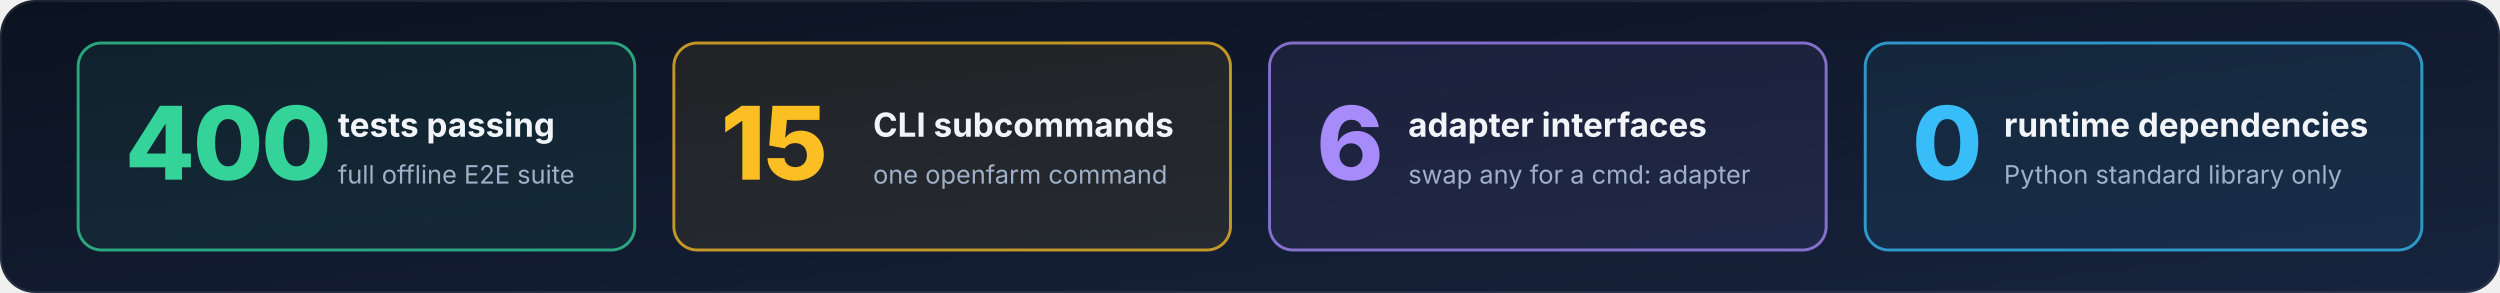
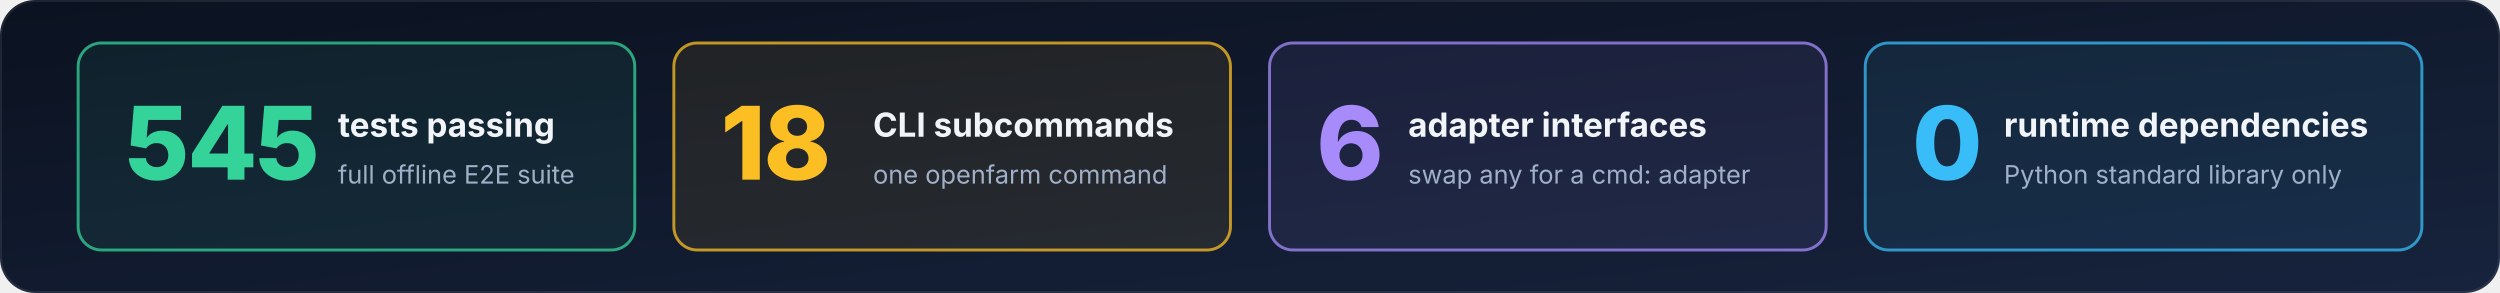
<svg xmlns="http://www.w3.org/2000/svg" width="1280" height="150" viewBox="0 0 1280 150" role="img" aria-labelledby="stats-t stats-d">
  <defs>
    <linearGradient id="bg" x1="0" y1="0" x2="1" y2="1">
      <stop offset="0" stop-color="#0b1220" />
      <stop offset="1" stop-color="#17233d" />
    </linearGradient>
    <marker id="ah" viewBox="0 0 10 10" refX="8.5" refY="5" markerWidth="7" markerHeight="7" orient="auto-start-reverse">
      <path d="M0,0 L10,5 L0,10 z" fill="#9fb0c8" />
    </marker>
  </defs>
  <rect x="0" y="0" width="1280" height="150" rx="18" fill="url(#bg)" />
  <rect x="0.5" y="0.5" width="1279" height="149" rx="18" fill="none" stroke="#ffffff" stroke-opacity="0.08" />
  <rect x="40" y="22" width="285" height="106" rx="12" fill="#34d399" fill-opacity="0.08" stroke="#34d399" stroke-opacity="0.75" stroke-width="1.5" />
-   <text x="64" y="92" font-family="Inter, 'Segoe UI', -apple-system, Helvetica, Arial, sans-serif" font-size="52" font-weight="800" fill="#34d399" text-anchor="start" letter-spacing="-1">400</text>
+   <text x="64" y="92" font-family="Inter, 'Segoe UI', -apple-system, Helvetica, Arial, sans-serif" font-size="52" font-weight="800" fill="#34d399" text-anchor="start" letter-spacing="-1">545</text>
  <text x="173" y="70" font-family="Inter, 'Segoe UI', -apple-system, Helvetica, Arial, sans-serif" font-size="17" font-weight="650" fill="#f1f5f9" text-anchor="start">tests passing</text>
  <text x="173" y="94" font-family="Inter, 'Segoe UI', -apple-system, Helvetica, Arial, sans-serif" font-size="13" font-weight="400" fill="#9fb0c8" text-anchor="start">full offline E2E suite</text>
  <rect x="345" y="22" width="285" height="106" rx="12" fill="#fbbf24" fill-opacity="0.08" stroke="#fbbf24" stroke-opacity="0.75" stroke-width="1.5" />
-   <text x="369" y="92" font-family="Inter, 'Segoe UI', -apple-system, Helvetica, Arial, sans-serif" font-size="52" font-weight="800" fill="#fbbf24" text-anchor="start" letter-spacing="-1">15</text>
+   <text x="369" y="92" font-family="Inter, 'Segoe UI', -apple-system, Helvetica, Arial, sans-serif" font-size="52" font-weight="800" fill="#fbbf24" text-anchor="start" letter-spacing="-1">18</text>
  <text x="447" y="70" font-family="Inter, 'Segoe UI', -apple-system, Helvetica, Arial, sans-serif" font-size="17" font-weight="650" fill="#f1f5f9" text-anchor="start">CLI subcommands</text>
  <text x="447" y="94" font-family="Inter, 'Segoe UI', -apple-system, Helvetica, Arial, sans-serif" font-size="13" font-weight="400" fill="#9fb0c8" text-anchor="start">one openfarm command</text>
  <rect x="650" y="22" width="285" height="106" rx="12" fill="#a78bfa" fill-opacity="0.08" stroke="#a78bfa" stroke-opacity="0.75" stroke-width="1.5" />
  <text x="674" y="92" font-family="Inter, 'Segoe UI', -apple-system, Helvetica, Arial, sans-serif" font-size="52" font-weight="800" fill="#a78bfa" text-anchor="start" letter-spacing="-1">6</text>
  <text x="721" y="70" font-family="Inter, 'Segoe UI', -apple-system, Helvetica, Arial, sans-serif" font-size="17" font-weight="650" fill="#f1f5f9" text-anchor="start">adapter interfaces</text>
  <text x="721" y="94" font-family="Inter, 'Segoe UI', -apple-system, Helvetica, Arial, sans-serif" font-size="13" font-weight="400" fill="#9fb0c8" text-anchor="start">swap any for a cmd: adapter</text>
  <rect x="955" y="22" width="285" height="106" rx="12" fill="#38bdf8" fill-opacity="0.08" stroke="#38bdf8" stroke-opacity="0.75" stroke-width="1.5" />
  <text x="979" y="92" font-family="Inter, 'Segoe UI', -apple-system, Helvetica, Arial, sans-serif" font-size="52" font-weight="800" fill="#38bdf8" text-anchor="start" letter-spacing="-1">0</text>
  <text x="1026" y="70" font-family="Inter, 'Segoe UI', -apple-system, Helvetica, Arial, sans-serif" font-size="17" font-weight="650" fill="#f1f5f9" text-anchor="start">runtime dependencies</text>
  <text x="1026" y="94" font-family="Inter, 'Segoe UI', -apple-system, Helvetica, Arial, sans-serif" font-size="13" font-weight="400" fill="#9fb0c8" text-anchor="start">Python standard library only</text>
</svg>
